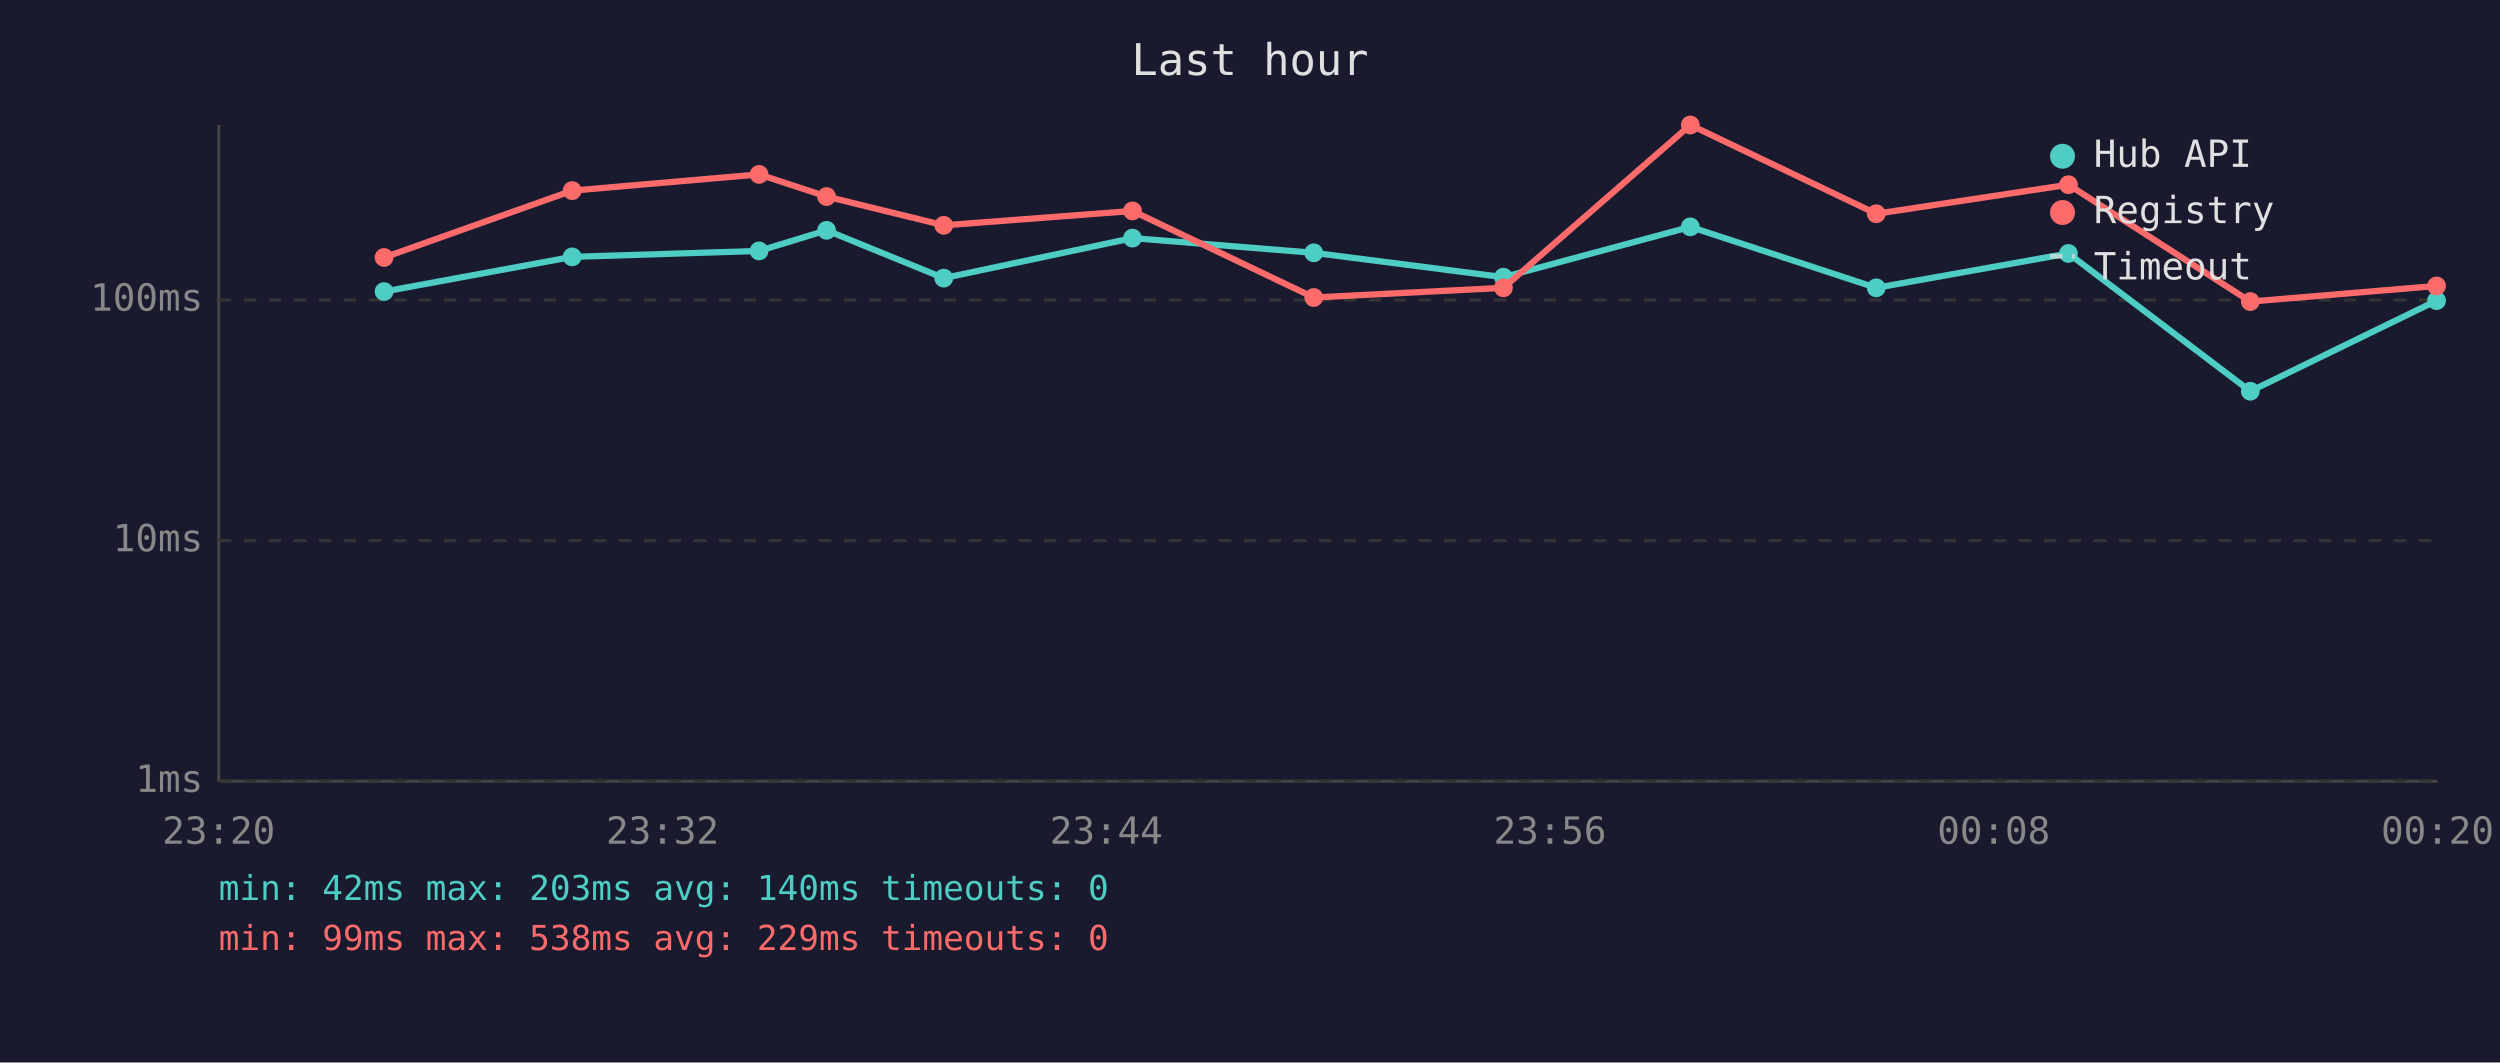
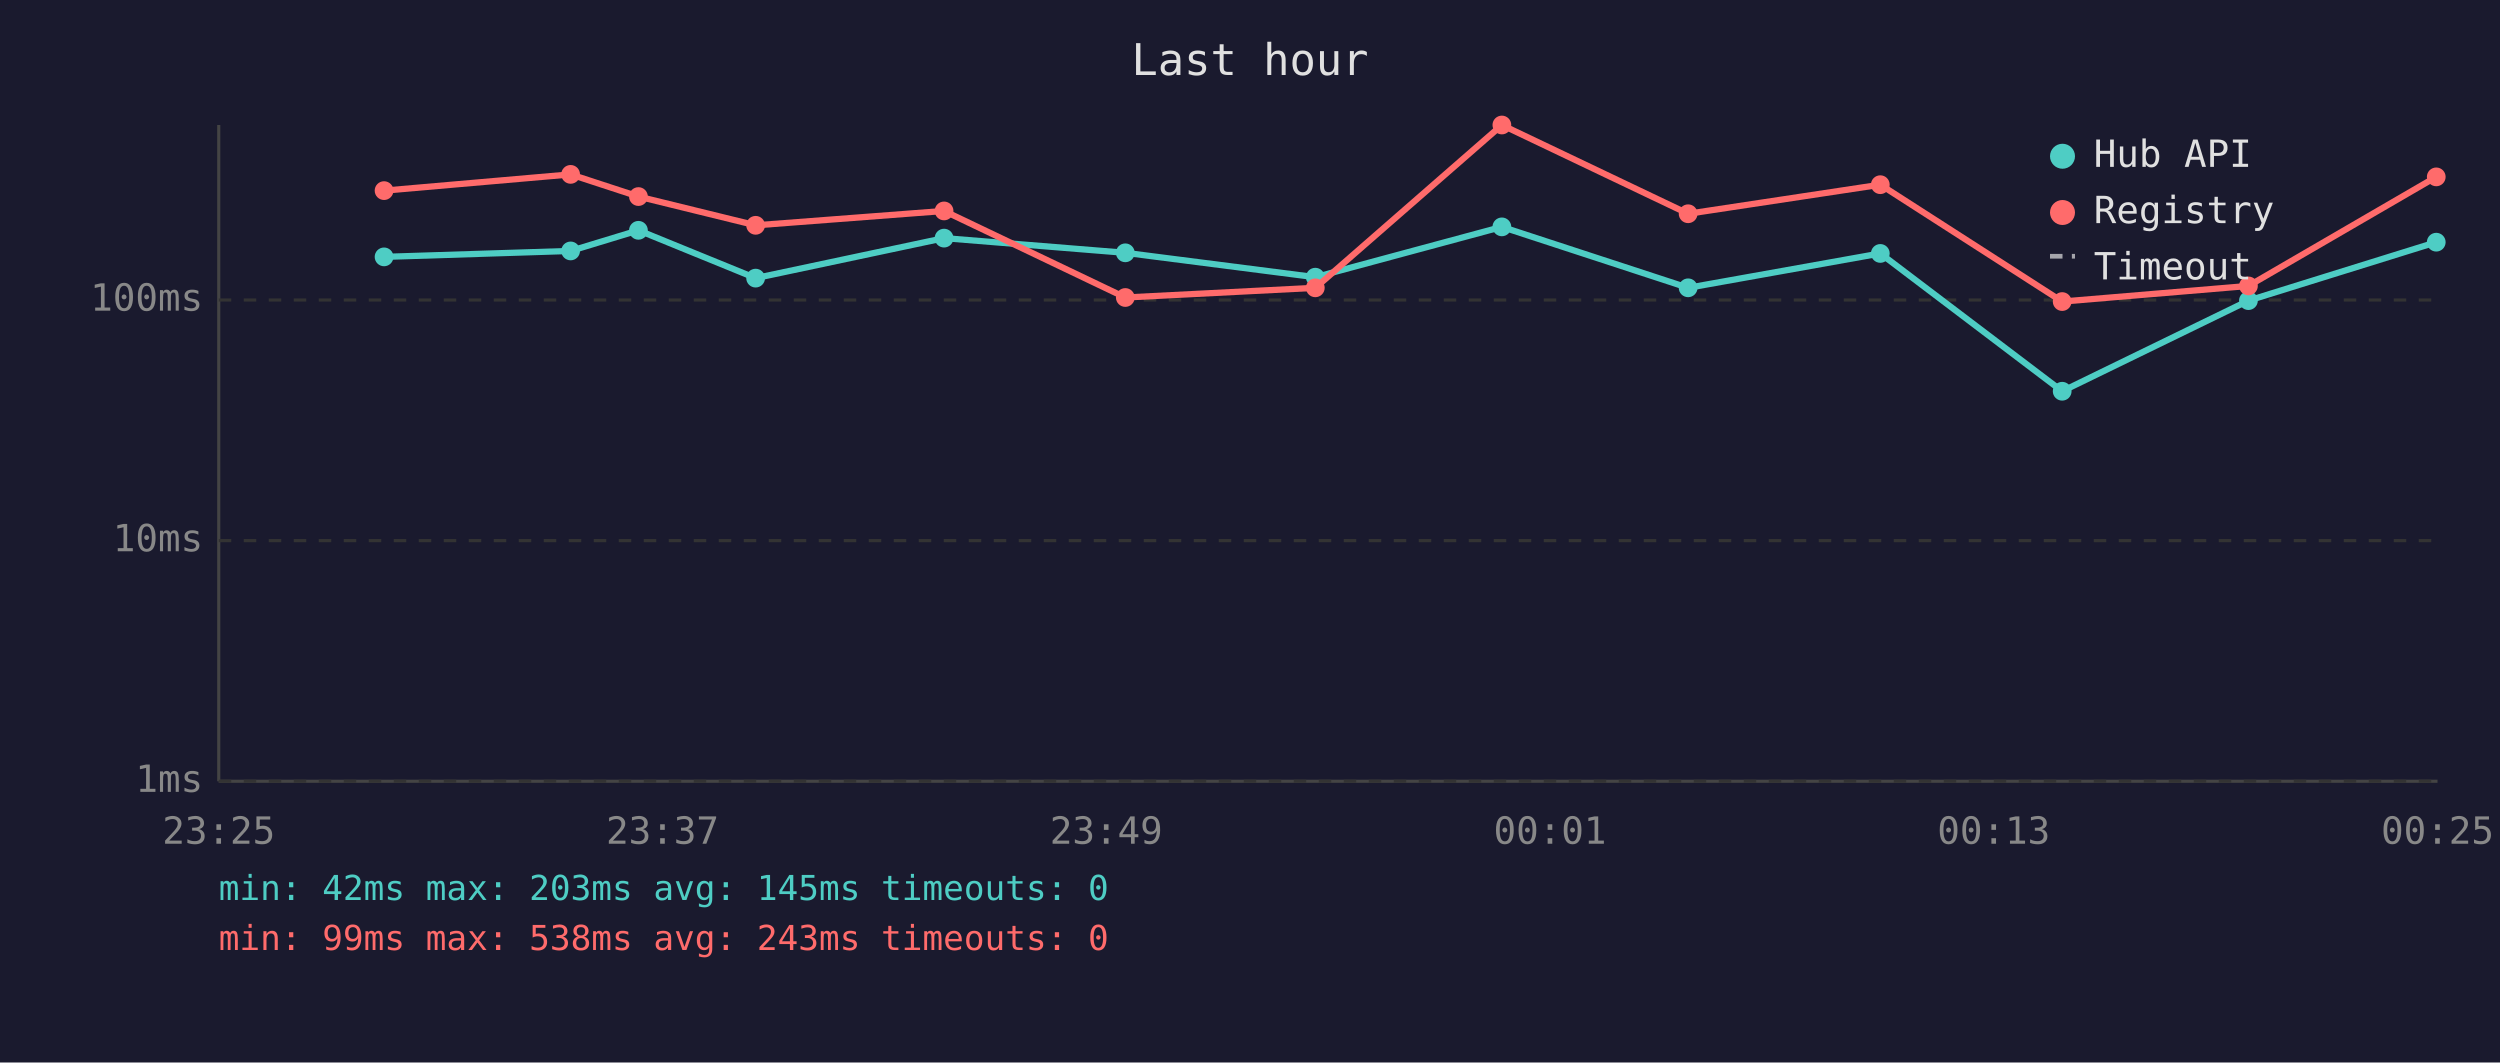
<svg xmlns="http://www.w3.org/2000/svg" viewBox="0 0 800 340" font-family="monospace" font-size="12">
  <rect width="800" height="340" fill="#1a1a2e" />
  <text x="400" y="24" fill="#e0e0e0" font-size="14" text-anchor="middle">Last hour</text>
  <line x1="70" y1="40" x2="70" y2="250" stroke="#444" stroke-width="1" />
  <line x1="70" y1="250" x2="780" y2="250" stroke="#444" stroke-width="1" />
  <line x1="70" y1="250" x2="780" y2="250" stroke="#333" stroke-width="1" stroke-dasharray="4" />
  <text x="65" y="250" fill="#888" text-anchor="end" dominant-baseline="middle">1ms</text>
  <line x1="70" y1="173" x2="780" y2="173" stroke="#333" stroke-width="1" stroke-dasharray="4" />
  <text x="65" y="173" fill="#888" text-anchor="end" dominant-baseline="middle">10ms</text>
  <line x1="70" y1="96" x2="780" y2="96" stroke="#333" stroke-width="1" stroke-dasharray="4" />
  <text x="65" y="96" fill="#888" text-anchor="end" dominant-baseline="middle">100ms</text>
-   <text x="70" y="270" fill="#888" text-anchor="middle">23:20</text>
-   <text x="212" y="270" fill="#888" text-anchor="middle">23:32</text>
-   <text x="354" y="270" fill="#888" text-anchor="middle">23:44</text>
-   <text x="496" y="270" fill="#888" text-anchor="middle">23:56</text>
-   <text x="638" y="270" fill="#888" text-anchor="middle">00:08</text>
-   <text x="780" y="270" fill="#888" text-anchor="middle">00:20</text>
-   <polyline points="122.9,93.3 183.1,82.2 242.9,80.3 264.5,73.7 302.0,89.0 362.4,76.2 420.4,80.9 481.1,88.7 540.9,72.6 600.4,92.1 661.9,81.1 720.1,125.2 779.7,96.2" fill="none" stroke="#4ecdc4" stroke-width="2" opacity="1" />
-   <circle cx="122.9" cy="93.3" r="3" fill="#4ecdc4" />
-   <circle cx="183.1" cy="82.2" r="3" fill="#4ecdc4" />
-   <circle cx="242.9" cy="80.3" r="3" fill="#4ecdc4" />
-   <circle cx="264.5" cy="73.7" r="3" fill="#4ecdc4" />
-   <circle cx="302.0" cy="89.0" r="3" fill="#4ecdc4" />
-   <circle cx="362.4" cy="76.2" r="3" fill="#4ecdc4" />
-   <circle cx="420.4" cy="80.9" r="3" fill="#4ecdc4" />
-   <circle cx="481.1" cy="88.7" r="3" fill="#4ecdc4" />
-   <circle cx="540.9" cy="72.6" r="3" fill="#4ecdc4" />
-   <circle cx="600.4" cy="92.1" r="3" fill="#4ecdc4" />
-   <circle cx="661.9" cy="81.1" r="3" fill="#4ecdc4" />
-   <circle cx="720.1" cy="125.2" r="3" fill="#4ecdc4" />
-   <circle cx="779.7" cy="96.2" r="3" fill="#4ecdc4" />
-   <polyline points="122.9,82.4 183.1,61.0 242.9,55.8 264.5,62.9 302.0,72.1 362.4,67.5 420.4,95.2 481.1,92.1 540.9,40.0 600.4,68.4 661.9,59.1 720.1,96.5 779.7,91.5" fill="none" stroke="#ff6b6b" stroke-width="2" opacity="1" />
-   <circle cx="122.9" cy="82.4" r="3" fill="#ff6b6b" />
-   <circle cx="183.1" cy="61.0" r="3" fill="#ff6b6b" />
-   <circle cx="242.9" cy="55.8" r="3" fill="#ff6b6b" />
-   <circle cx="264.5" cy="62.9" r="3" fill="#ff6b6b" />
-   <circle cx="302.0" cy="72.1" r="3" fill="#ff6b6b" />
-   <circle cx="362.4" cy="67.5" r="3" fill="#ff6b6b" />
-   <circle cx="420.4" cy="95.2" r="3" fill="#ff6b6b" />
-   <circle cx="481.1" cy="92.1" r="3" fill="#ff6b6b" />
-   <circle cx="540.9" cy="40.0" r="3" fill="#ff6b6b" />
-   <circle cx="600.4" cy="68.4" r="3" fill="#ff6b6b" />
-   <circle cx="661.9" cy="59.1" r="3" fill="#ff6b6b" />
-   <circle cx="720.1" cy="96.5" r="3" fill="#ff6b6b" />
-   <circle cx="779.7" cy="91.5" r="3" fill="#ff6b6b" />
+   <text x="70" y="270" fill="#888" text-anchor="middle">23:25</text>
+   <text x="212" y="270" fill="#888" text-anchor="middle">23:37</text>
+   <text x="354" y="270" fill="#888" text-anchor="middle">23:49</text>
+   <text x="496" y="270" fill="#888" text-anchor="middle">00:01</text>
+   <text x="638" y="270" fill="#888" text-anchor="middle">00:13</text>
+   <text x="780" y="270" fill="#888" text-anchor="middle">00:25</text>
+   <polyline points="122.9,82.2 182.6,80.3 204.3,73.7 241.8,89.0 302.1,76.2 360.1,80.9 420.9,88.7 480.6,72.6 540.2,92.1 601.7,81.1 659.9,125.2 719.5,96.2 779.6,77.5" fill="none" stroke="#4ecdc4" stroke-width="2" opacity="1" />
+   <circle cx="122.9" cy="82.2" r="3" fill="#4ecdc4" />
+   <circle cx="182.6" cy="80.3" r="3" fill="#4ecdc4" />
+   <circle cx="204.3" cy="73.7" r="3" fill="#4ecdc4" />
+   <circle cx="241.8" cy="89.0" r="3" fill="#4ecdc4" />
+   <circle cx="302.1" cy="76.2" r="3" fill="#4ecdc4" />
+   <circle cx="360.1" cy="80.9" r="3" fill="#4ecdc4" />
+   <circle cx="420.9" cy="88.7" r="3" fill="#4ecdc4" />
+   <circle cx="480.6" cy="72.6" r="3" fill="#4ecdc4" />
+   <circle cx="540.2" cy="92.1" r="3" fill="#4ecdc4" />
+   <circle cx="601.7" cy="81.1" r="3" fill="#4ecdc4" />
+   <circle cx="659.9" cy="125.2" r="3" fill="#4ecdc4" />
+   <circle cx="719.5" cy="96.2" r="3" fill="#4ecdc4" />
+   <circle cx="779.6" cy="77.5" r="3" fill="#4ecdc4" />
+   <polyline points="122.9,61.0 182.6,55.8 204.3,62.9 241.8,72.1 302.1,67.5 360.1,95.2 420.9,92.1 480.6,40.0 540.2,68.4 601.7,59.1 659.9,96.5 719.5,91.5 779.6,56.6" fill="none" stroke="#ff6b6b" stroke-width="2" opacity="1" />
+   <circle cx="122.9" cy="61.0" r="3" fill="#ff6b6b" />
+   <circle cx="182.6" cy="55.8" r="3" fill="#ff6b6b" />
+   <circle cx="204.3" cy="62.9" r="3" fill="#ff6b6b" />
+   <circle cx="241.8" cy="72.1" r="3" fill="#ff6b6b" />
+   <circle cx="302.1" cy="67.5" r="3" fill="#ff6b6b" />
+   <circle cx="360.1" cy="95.2" r="3" fill="#ff6b6b" />
+   <circle cx="420.9" cy="92.1" r="3" fill="#ff6b6b" />
+   <circle cx="480.6" cy="40.0" r="3" fill="#ff6b6b" />
+   <circle cx="540.2" cy="68.4" r="3" fill="#ff6b6b" />
+   <circle cx="601.7" cy="59.1" r="3" fill="#ff6b6b" />
+   <circle cx="659.9" cy="96.5" r="3" fill="#ff6b6b" />
+   <circle cx="719.5" cy="91.5" r="3" fill="#ff6b6b" />
+   <circle cx="779.6" cy="56.6" r="3" fill="#ff6b6b" />
  <circle cx="660" cy="50" r="4" fill="#4ecdc4" />
  <text x="670" y="50" fill="#e0e0e0" dominant-baseline="middle">Hub API</text>
  <circle cx="660" cy="68" r="4" fill="#ff6b6b" />
  <text x="670" y="68" fill="#e0e0e0" dominant-baseline="middle">Registry</text>
  <line x1="656" y1="82" x2="664" y2="82" stroke="#e0e0e0" stroke-width="1.5" stroke-dasharray="4,3" opacity="0.7" />
  <text x="670" y="86" fill="#e0e0e0" dominant-baseline="middle">Timeout</text>
-   <text x="70" y="288" fill="#4ecdc4" font-size="11">min: 42ms  max: 203ms  avg: 140ms  timeouts: 0</text>
-   <text x="70" y="304" fill="#ff6b6b" font-size="11">min: 99ms  max: 538ms  avg: 229ms  timeouts: 0</text>
+   <text x="70" y="288" fill="#4ecdc4" font-size="11">min: 42ms  max: 203ms  avg: 145ms  timeouts: 0</text>
+   <text x="70" y="304" fill="#ff6b6b" font-size="11">min: 99ms  max: 538ms  avg: 243ms  timeouts: 0</text>
</svg>
